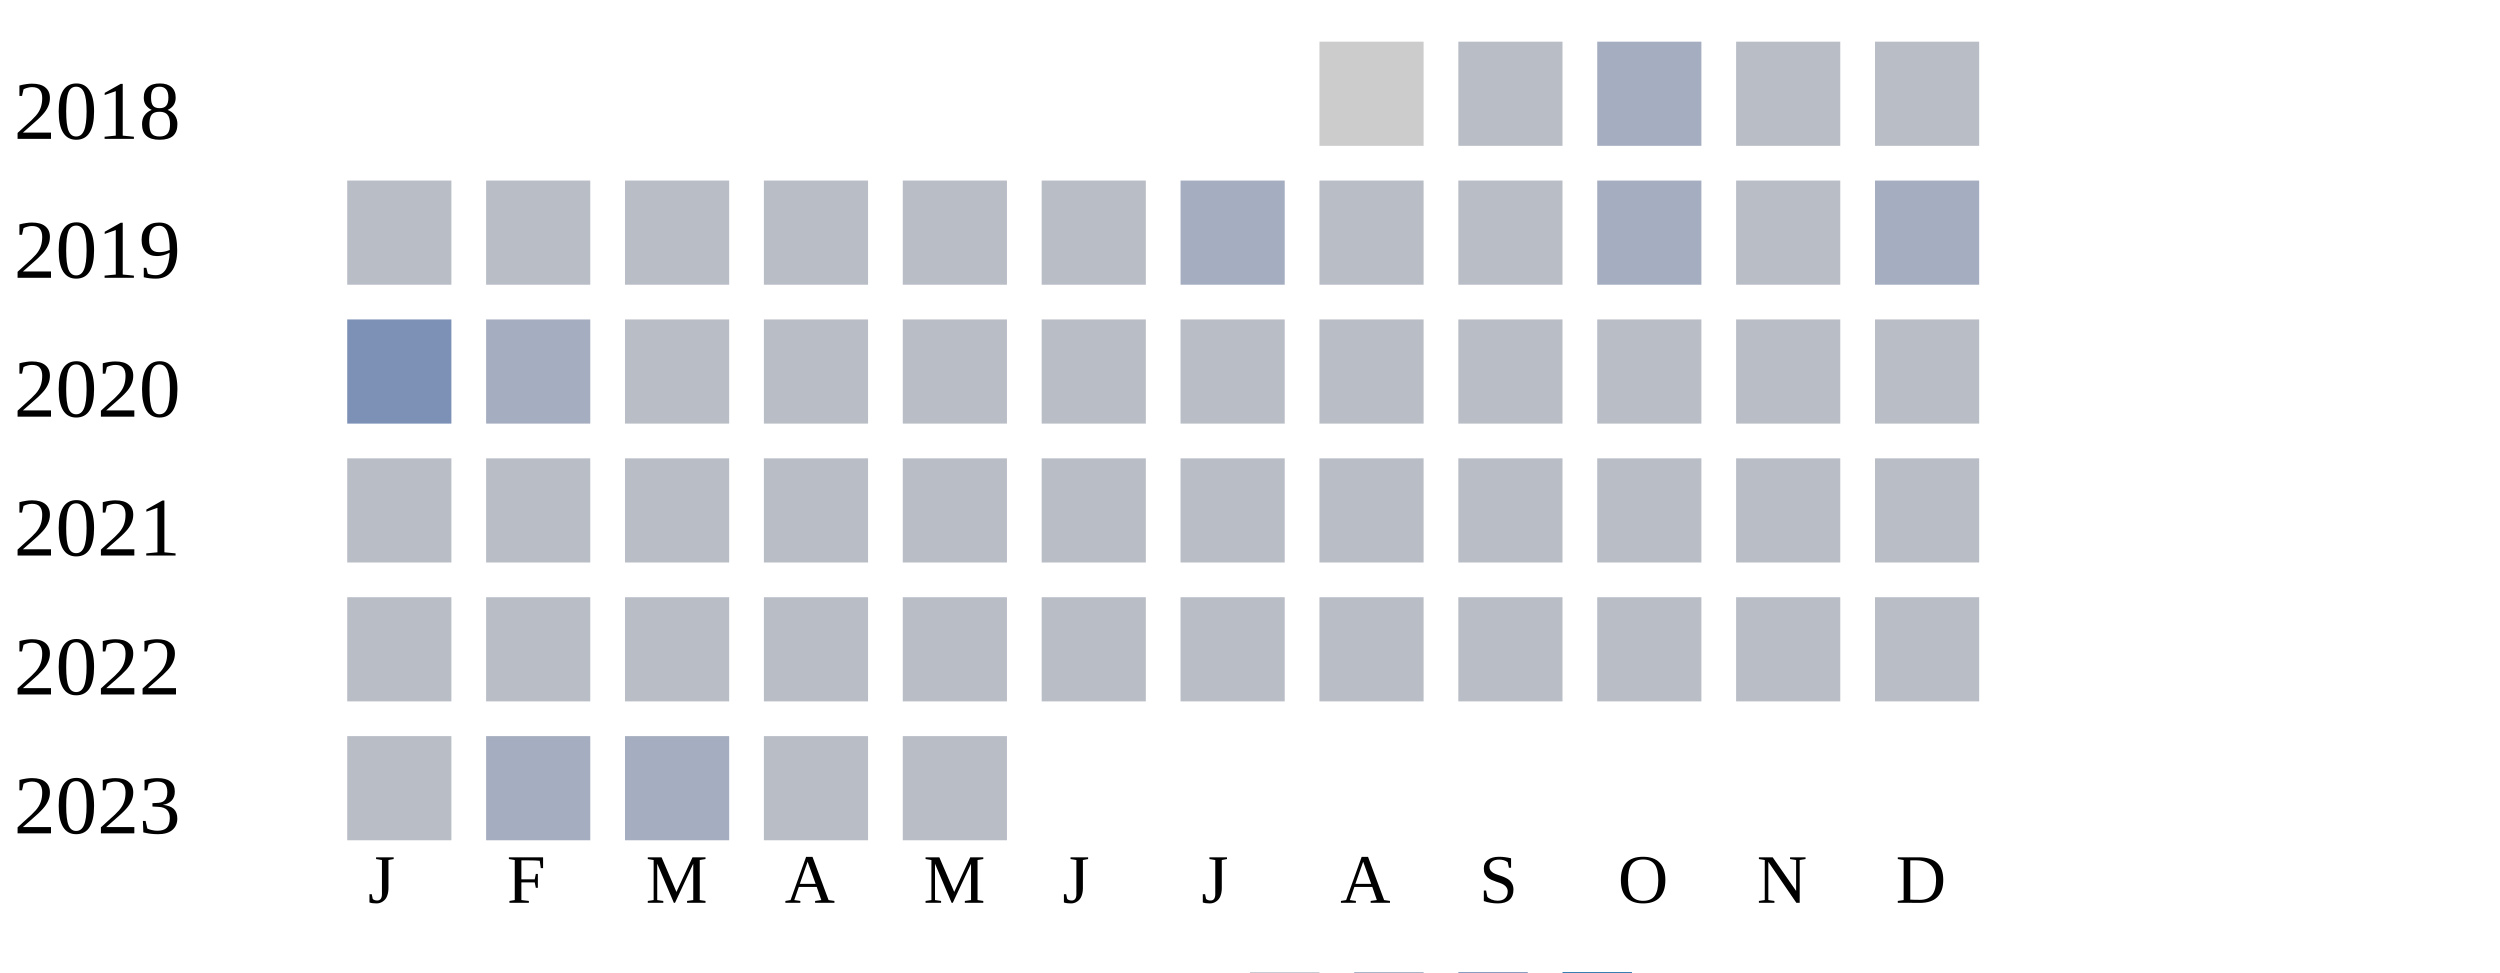
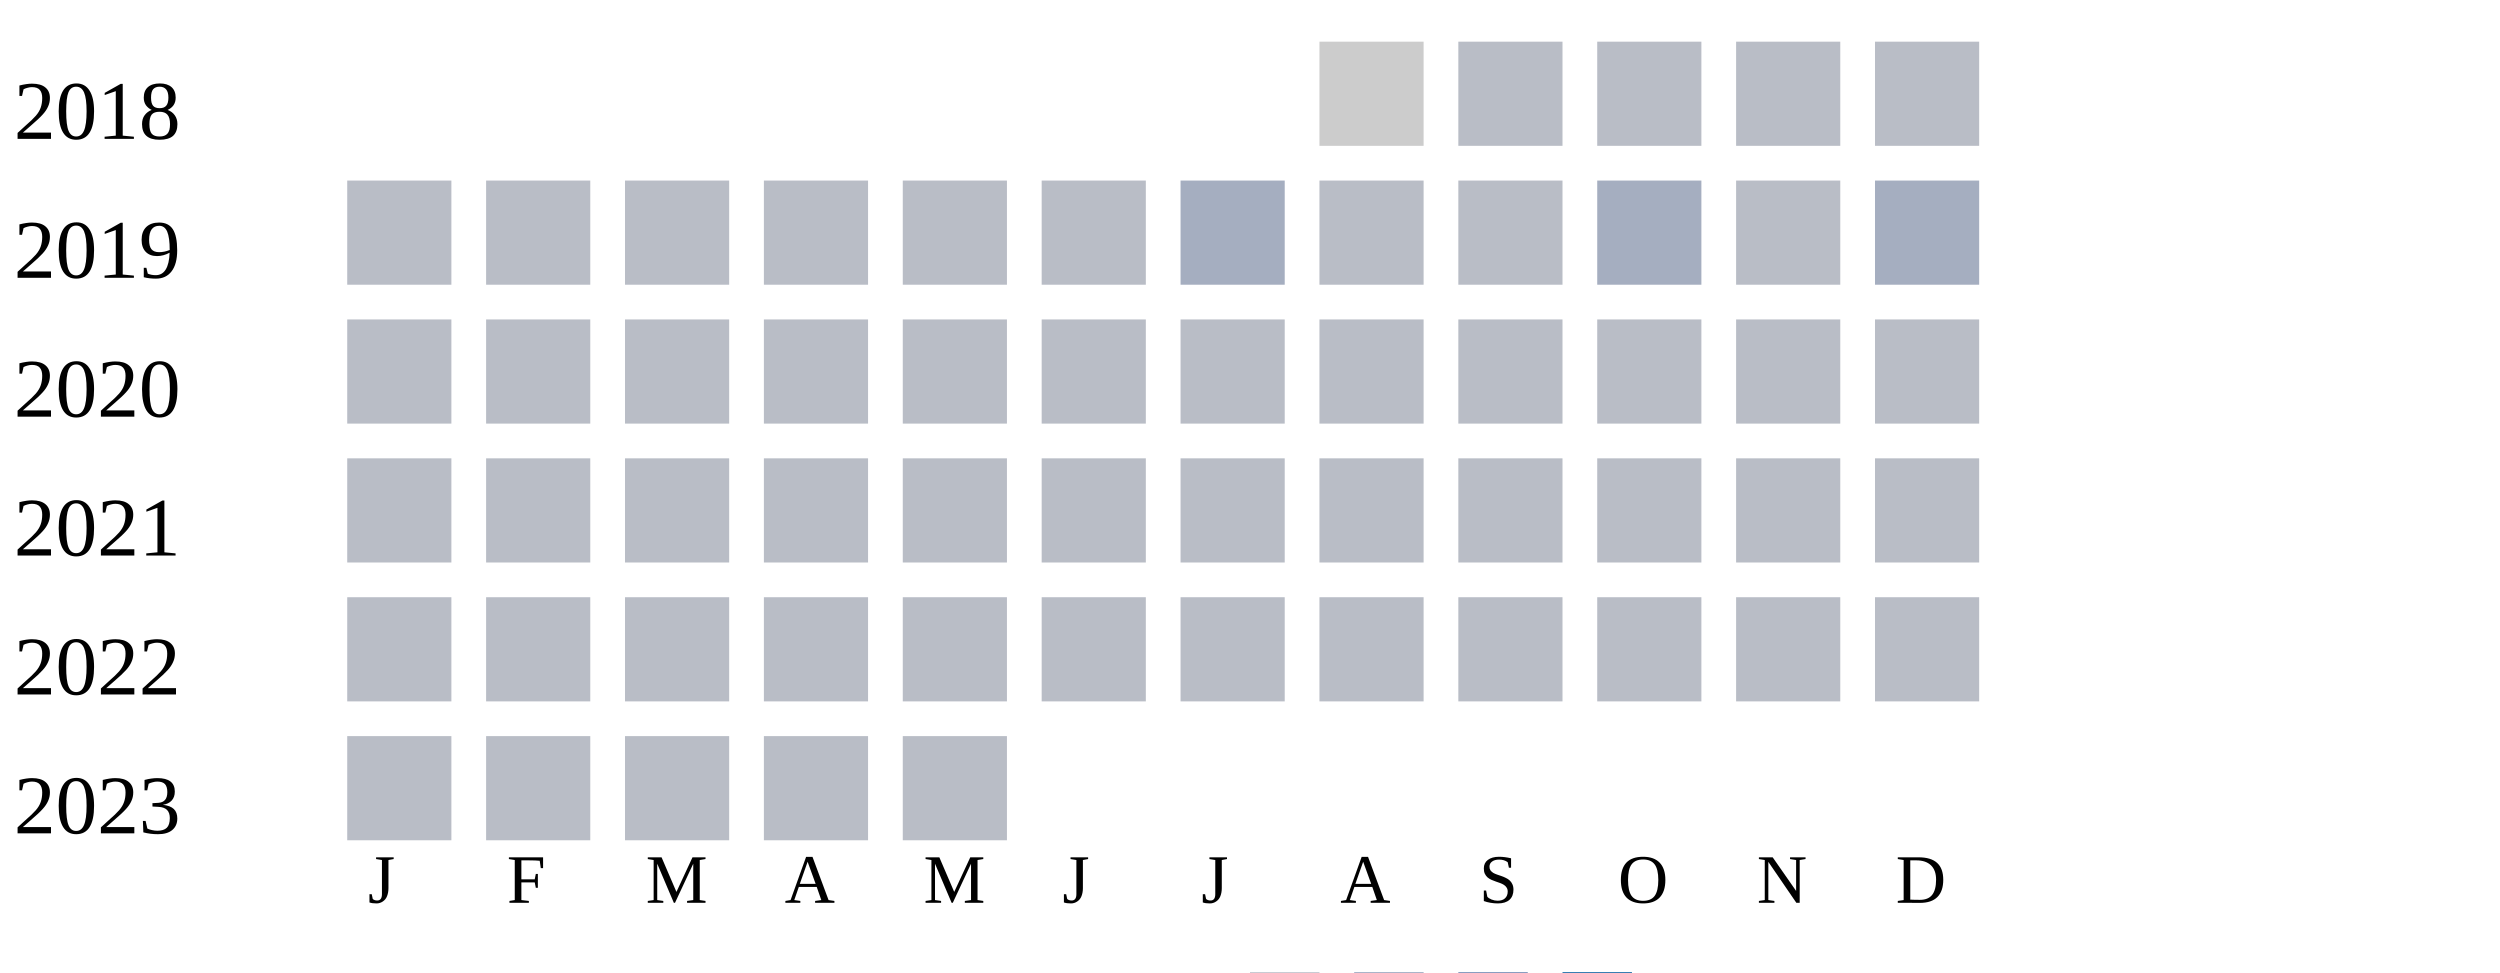
<svg xmlns="http://www.w3.org/2000/svg" width="360" height="140">
  <g transform="translate(0 0)">
    <text x="2" y="20">2018</text>
    <rect x="190" y="6" width="15" height="15" fill="#cccccc" />
    <rect x="210" y="6" width="15" height="15" fill="#b9bdc6" />
-     <rect x="230" y="6" width="15" height="15" fill="#a5aec0" />
+     <rect x="230" y="6" width="15" height="15" fill="#b9bdc6" />
    <rect x="250" y="6" width="15" height="15" fill="#b9bdc6" />
    <rect x="270" y="6" width="15" height="15" fill="#b9bdc6" />
  </g>
  <g transform="translate(0 20)">
    <text x="2" y="20">2019</text>
    <rect x="50" y="6" width="15" height="15" fill="#b9bdc6" />
    <rect x="70" y="6" width="15" height="15" fill="#b9bdc6" />
    <rect x="90" y="6" width="15" height="15" fill="#b9bdc6" />
    <rect x="110" y="6" width="15" height="15" fill="#b9bdc6" />
    <rect x="130" y="6" width="15" height="15" fill="#b9bdc6" />
    <rect x="150" y="6" width="15" height="15" fill="#b9bdc6" />
    <rect x="170" y="6" width="15" height="15" fill="#a5aec0" />
    <rect x="190" y="6" width="15" height="15" fill="#b9bdc6" />
    <rect x="210" y="6" width="15" height="15" fill="#b9bdc6" />
    <rect x="230" y="6" width="15" height="15" fill="#a5aec0" />
    <rect x="250" y="6" width="15" height="15" fill="#b9bdc6" />
    <rect x="270" y="6" width="15" height="15" fill="#a5aec0" />
  </g>
  <g transform="translate(0 40)">
    <text x="2" y="20">2020</text>
-     <rect x="50" y="6" width="15" height="15" fill="#7d90b5" />
-     <rect x="70" y="6" width="15" height="15" fill="#a5aec0" />
+     <rect x="50" y="6" width="15" height="15" fill="#b9bdc6" />
+     <rect x="70" y="6" width="15" height="15" fill="#b9bdc6" />
    <rect x="90" y="6" width="15" height="15" fill="#b9bdc6" />
    <rect x="110" y="6" width="15" height="15" fill="#b9bdc6" />
    <rect x="130" y="6" width="15" height="15" fill="#b9bdc6" />
    <rect x="150" y="6" width="15" height="15" fill="#b9bdc6" />
    <rect x="170" y="6" width="15" height="15" fill="#b9bdc6" />
    <rect x="190" y="6" width="15" height="15" fill="#b9bdc6" />
    <rect x="210" y="6" width="15" height="15" fill="#b9bdc6" />
    <rect x="230" y="6" width="15" height="15" fill="#b9bdc6" />
    <rect x="250" y="6" width="15" height="15" fill="#b9bdc6" />
    <rect x="270" y="6" width="15" height="15" fill="#b9bdc6" />
  </g>
  <g transform="translate(0 60)">
    <text x="2" y="20">2021</text>
    <rect x="50" y="6" width="15" height="15" fill="#b9bdc6" />
    <rect x="70" y="6" width="15" height="15" fill="#b9bdc6" />
    <rect x="90" y="6" width="15" height="15" fill="#b9bdc6" />
    <rect x="110" y="6" width="15" height="15" fill="#b9bdc6" />
    <rect x="130" y="6" width="15" height="15" fill="#b9bdc6" />
    <rect x="150" y="6" width="15" height="15" fill="#b9bdc6" />
    <rect x="170" y="6" width="15" height="15" fill="#b9bdc6" />
    <rect x="190" y="6" width="15" height="15" fill="#b9bdc6" />
    <rect x="210" y="6" width="15" height="15" fill="#b9bdc6" />
    <rect x="230" y="6" width="15" height="15" fill="#b9bdc6" />
    <rect x="250" y="6" width="15" height="15" fill="#b9bdc6" />
    <rect x="270" y="6" width="15" height="15" fill="#b9bdc6" />
  </g>
  <g transform="translate(0 80)">
    <text x="2" y="20">2022</text>
    <rect x="50" y="6" width="15" height="15" fill="#b9bdc6" />
    <rect x="70" y="6" width="15" height="15" fill="#b9bdc6" />
    <rect x="90" y="6" width="15" height="15" fill="#b9bdc6" />
    <rect x="110" y="6" width="15" height="15" fill="#b9bdc6" />
    <rect x="130" y="6" width="15" height="15" fill="#b9bdc6" />
    <rect x="150" y="6" width="15" height="15" fill="#b9bdc6" />
    <rect x="170" y="6" width="15" height="15" fill="#b9bdc6" />
    <rect x="190" y="6" width="15" height="15" fill="#b9bdc6" />
    <rect x="210" y="6" width="15" height="15" fill="#b9bdc6" />
    <rect x="230" y="6" width="15" height="15" fill="#b9bdc6" />
    <rect x="250" y="6" width="15" height="15" fill="#b9bdc6" />
    <rect x="270" y="6" width="15" height="15" fill="#b9bdc6" />
  </g>
  <g transform="translate(0 100)">
    <text x="2" y="20">2023</text>
    <rect x="50" y="6" width="15" height="15" fill="#b9bdc6" />
-     <rect x="70" y="6" width="15" height="15" fill="#a5aec0" />
-     <rect x="90" y="6" width="15" height="15" fill="#a5aec0" />
+     <rect x="70" y="6" width="15" height="15" fill="#b9bdc6" />
+     <rect x="90" y="6" width="15" height="15" fill="#b9bdc6" />
    <rect x="110" y="6" width="15" height="15" fill="#b9bdc6" />
    <rect x="130" y="6" width="15" height="15" fill="#b9bdc6" />
  </g>
  <text style="font-size: 10px; text-align: center" x="53" y="130">J</text>
  <text style="font-size: 10px; text-align: center" x="73" y="130">F</text>
  <text style="font-size: 10px; text-align: center" x="93" y="130">M</text>
  <text style="font-size: 10px; text-align: center" x="113" y="130">A</text>
  <text style="font-size: 10px; text-align: center" x="133" y="130">M</text>
  <text style="font-size: 10px; text-align: center" x="153" y="130">J</text>
  <text style="font-size: 10px; text-align: center" x="173" y="130">J</text>
  <text style="font-size: 10px; text-align: center" x="193" y="130">A</text>
  <text style="font-size: 10px; text-align: center" x="213" y="130">S</text>
  <text style="font-size: 10px; text-align: center" x="233" y="130">O</text>
  <text style="font-size: 10px; text-align: center" x="253" y="130">N</text>
  <text style="font-size: 10px; text-align: center" x="273" y="130">D</text>
  <text style="font-size: 10px;" x="155" y="149">Less</text>
  <rect fill="#b9bdc6" width="10" height="10" x="180" y="140" />
  <rect fill="#919fba" width="10" height="10" x="195" y="140" />
  <rect fill="#6882ae" width="10" height="10" x="210" y="140" />
  <rect fill="#005a9c" width="10" height="10" x="225" y="140" />
  <text x="240" y="149" style="font-size: 10px;">More</text>
</svg>
